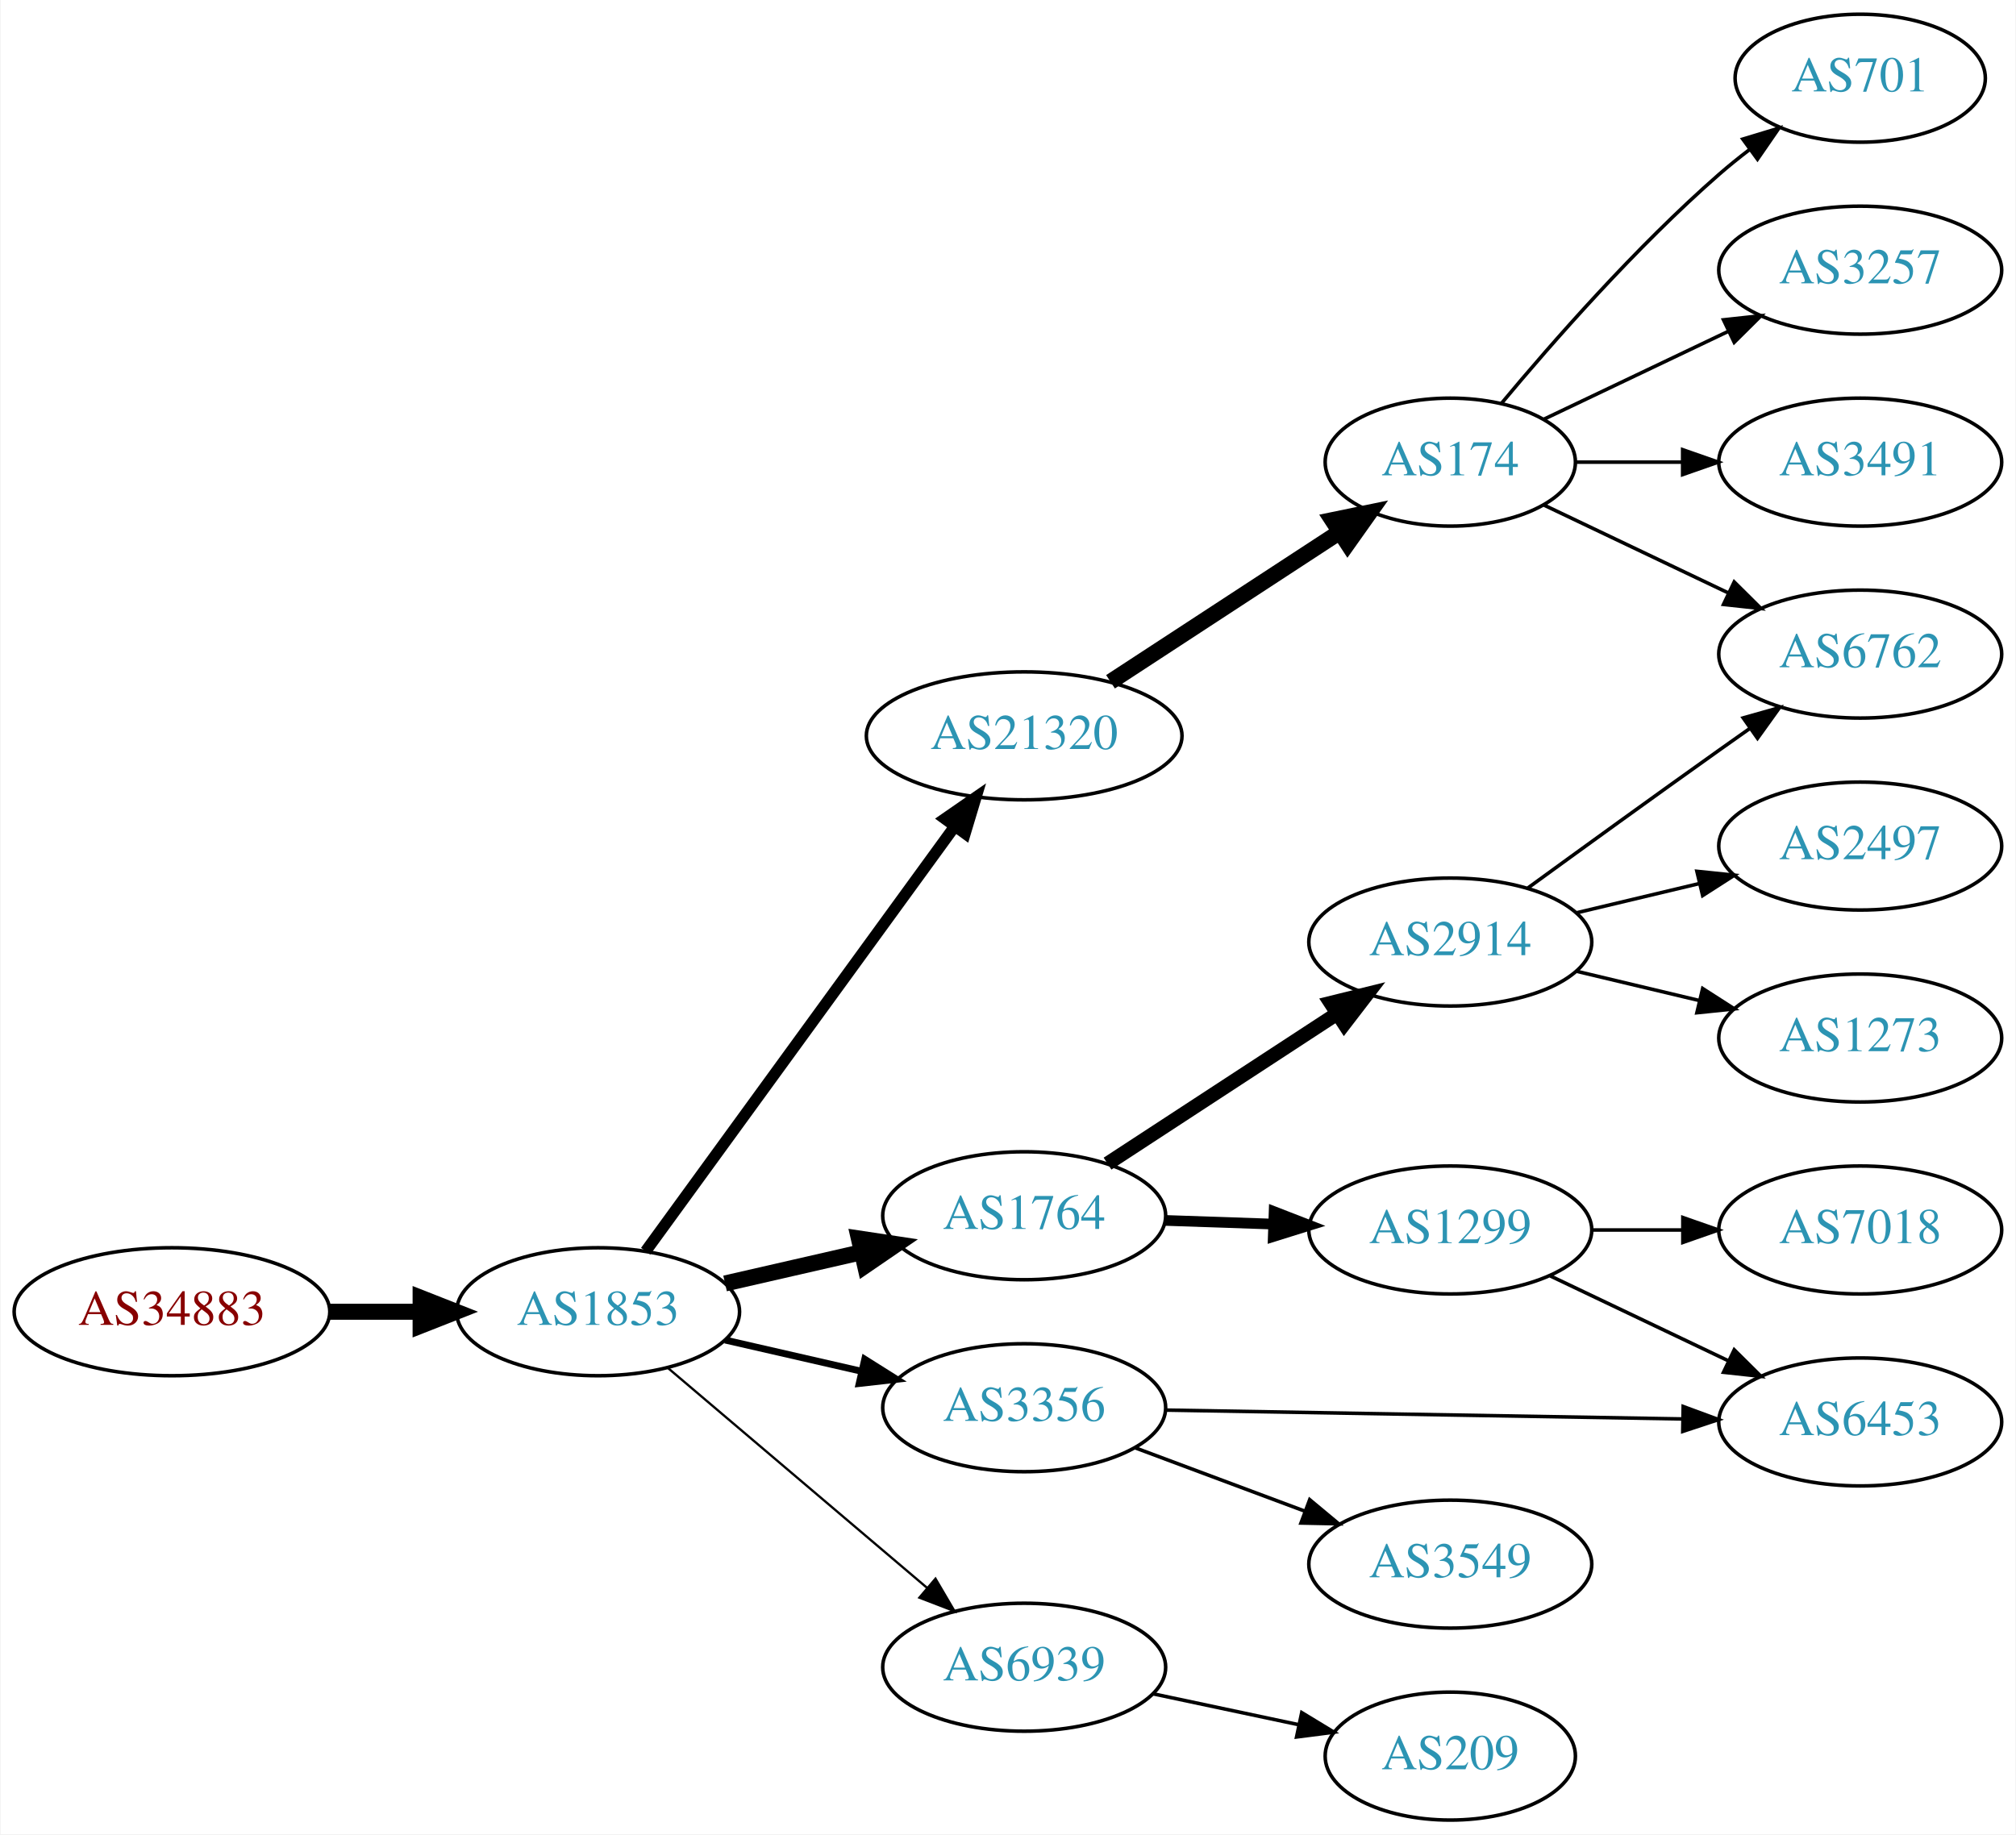
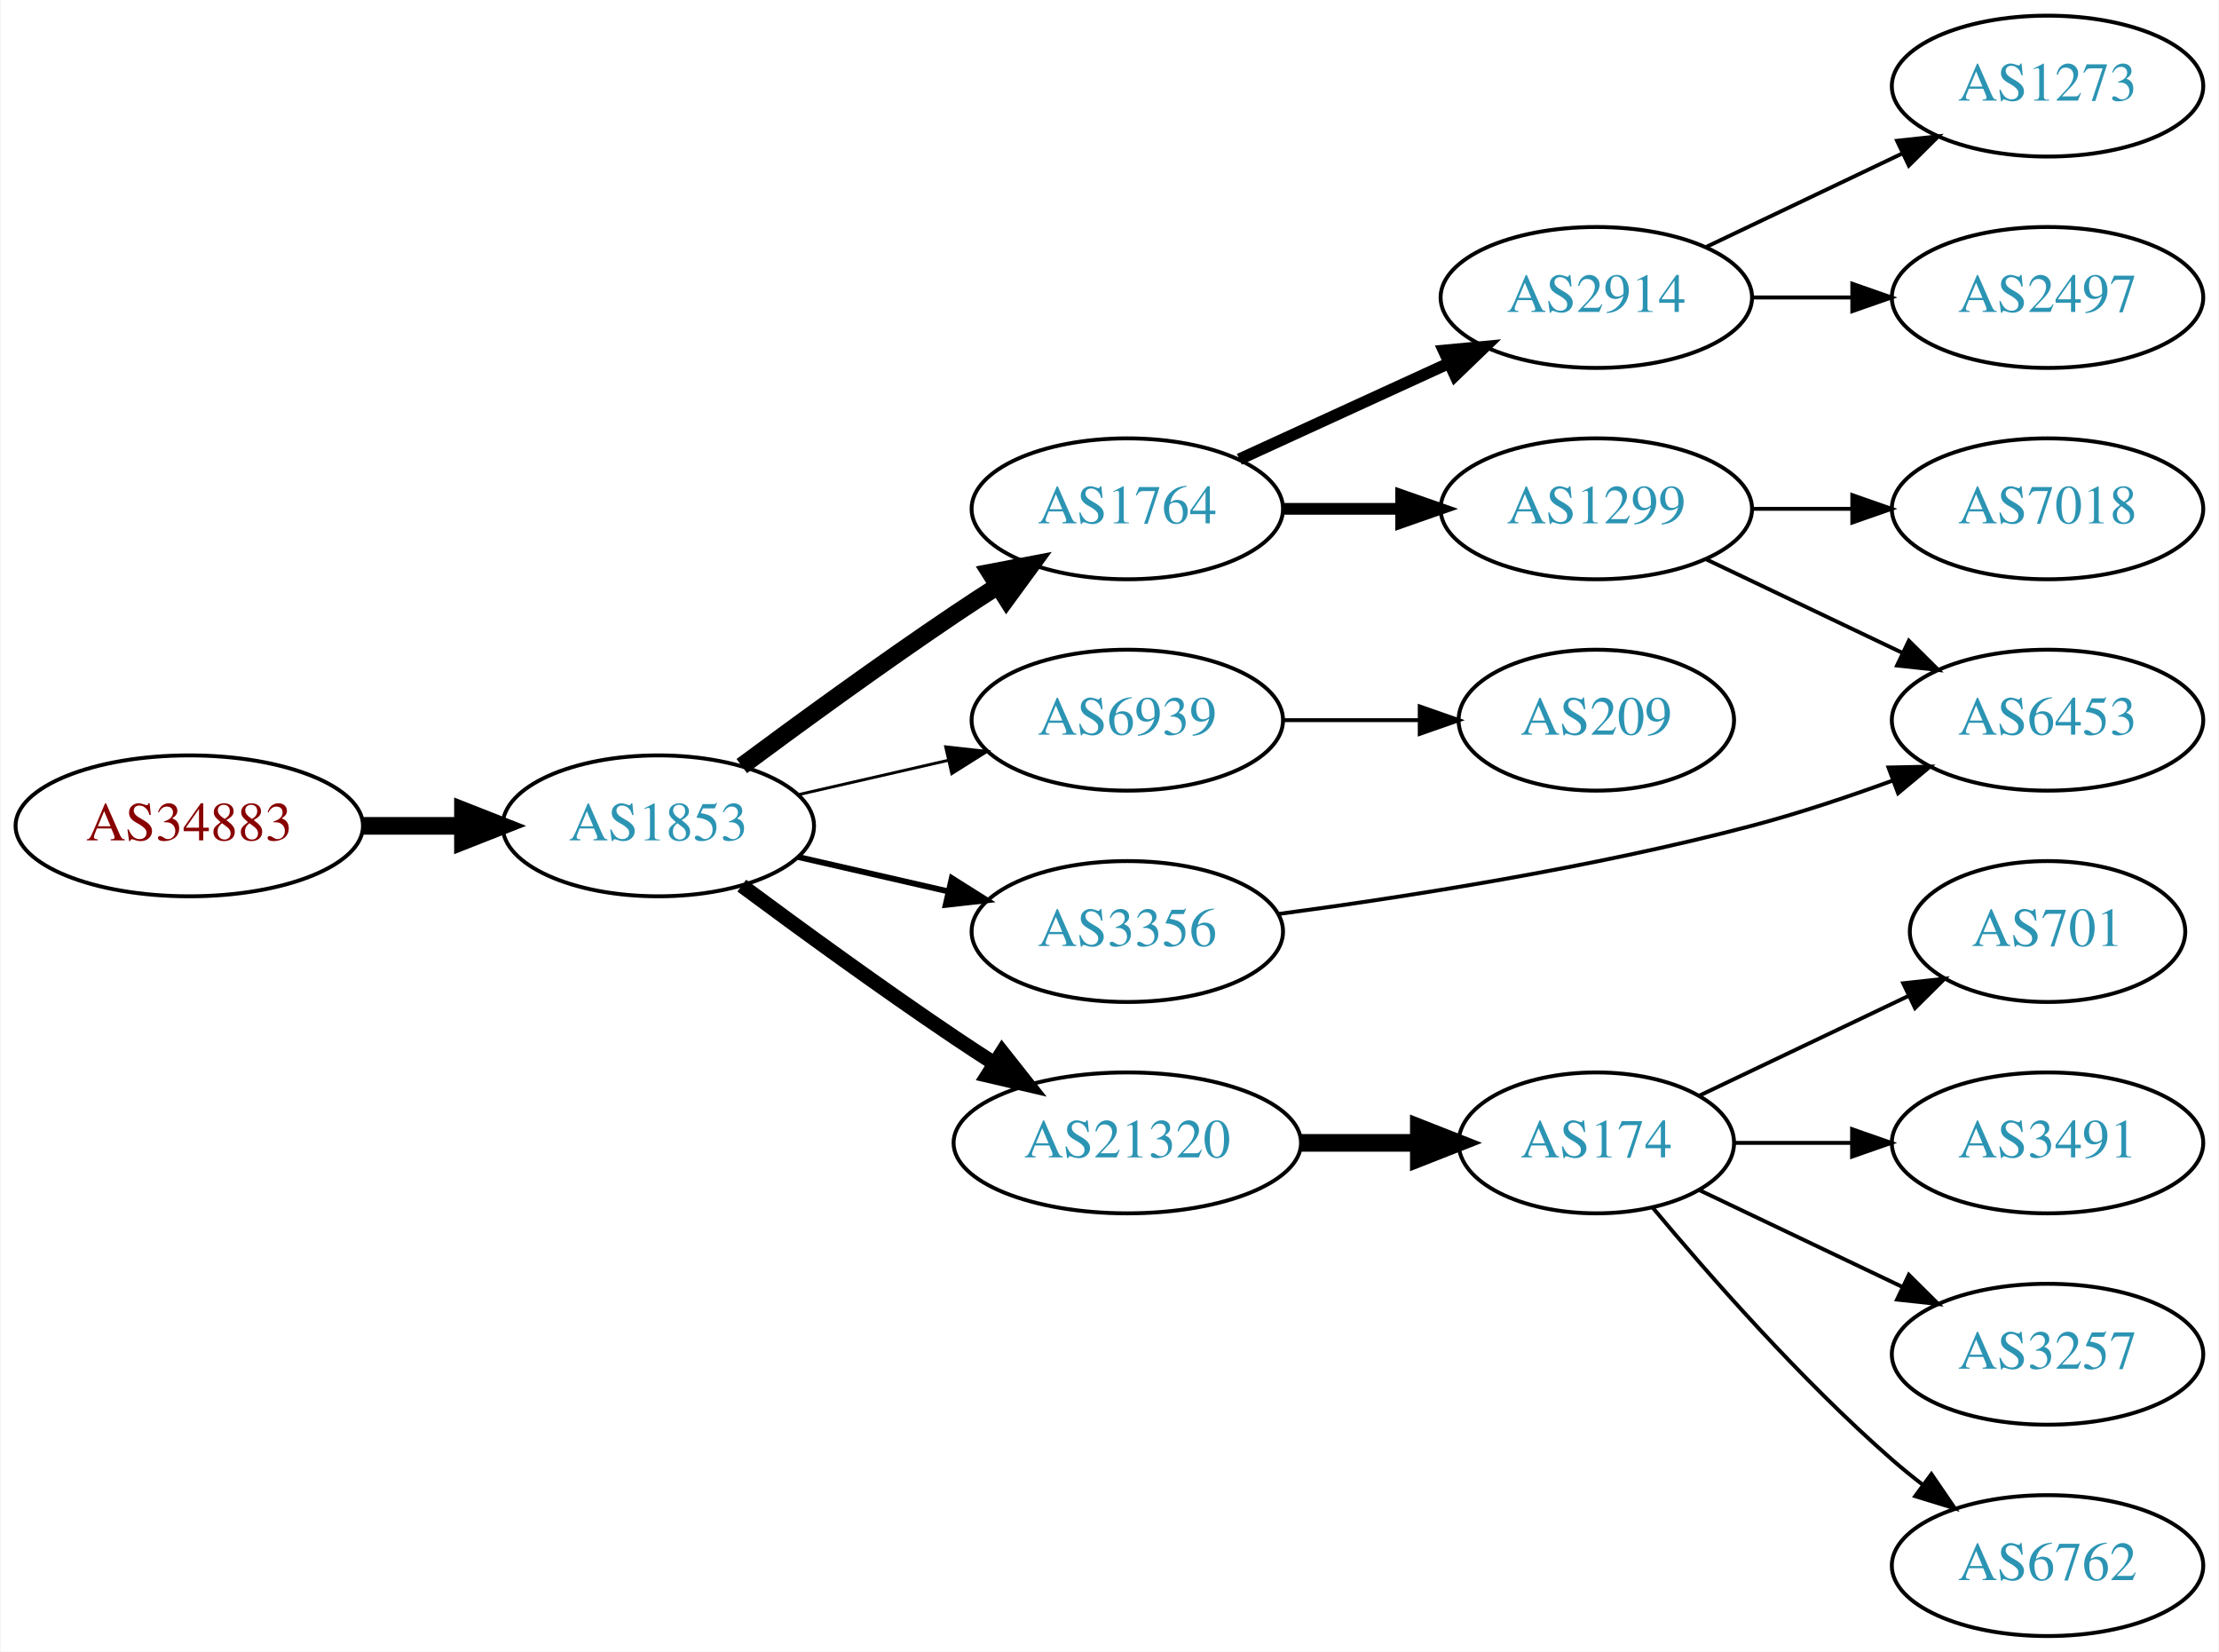
- <svg xmlns="http://www.w3.org/2000/svg" xmlns:xlink="http://www.w3.org/1999/xlink" width="567pt" height="516pt" viewBox="0.00 0.00 566.66 516.00">
-   <g id="graph0" class="graph" transform="scale(1 1) rotate(0) translate(4 512)">
-     <polygon fill="white" stroke="none" points="-4,4 -4,-512 562.663,-512 562.663,4 -4,4" />
+ <svg xmlns="http://www.w3.org/2000/svg" xmlns:xlink="http://www.w3.org/1999/xlink" width="567pt" height="422pt" viewBox="0.00 0.00 566.66 422.00">
+   <g id="graph0" class="graph" transform="scale(1 1) rotate(0) translate(4 418)">
+     <polygon fill="white" stroke="none" points="-4,4 -4,-418 562.663,-418 562.663,4 -4,4" />
    <g id="node1" class="node">
      <g id="a_node1">
        <a xlink:href="/asn/34883" xlink:title="AS34883 ~ FH JOANNEUM Gesellschaft mbH [AT]">
-           <ellipse fill="#ffffff" stroke="black" cx="44.196" cy="-143" rx="44.393" ry="18" />
-           <text text-anchor="middle" x="44.196" y="-139.3" font-family="Times,serif" font-size="14.00" fill="#880000">AS34883</text>
+           <ellipse fill="#ffffff" stroke="black" cx="44.196" cy="-207" rx="44.393" ry="18" />
+           <text text-anchor="middle" x="44.196" y="-203.3" font-family="Times,serif" font-size="14.00" fill="#880000">AS34883</text>
        </a>
      </g>
    </g>
    <g id="node2" class="node">
      <g id="a_node2">
        <a xlink:href="/asn/1853" xlink:title="AS1853 ~ ACOnet Backbone [AT]">
-           <ellipse fill="#ffffff" stroke="black" cx="164.039" cy="-143" rx="39.794" ry="18" />
-           <text text-anchor="middle" x="164.039" y="-139.3" font-family="Times,serif" font-size="14.00" fill="#2c94b3">AS1853</text>
+           <ellipse fill="#ffffff" stroke="black" cx="164.039" cy="-207" rx="39.794" ry="18" />
+           <text text-anchor="middle" x="164.039" y="-203.3" font-family="Times,serif" font-size="14.00" fill="#2c94b3">AS1853</text>
        </a>
      </g>
    </g>
    <g id="edge1" class="edge">
-       <path fill="none" stroke="black" stroke-width="4.5" d="M88.407,-143C96.72,-143 105.482,-143 113.965,-143" />
-       <polygon fill="black" stroke="black" stroke-width="4.5" points="114.123,-146.938 124.123,-143 114.123,-139.063 114.123,-146.938" />
+       <path fill="none" stroke="black" stroke-width="4.5" d="M88.407,-207C96.72,-207 105.482,-207 113.965,-207" />
+       <polygon fill="black" stroke="black" stroke-width="4.5" points="114.123,-210.938 124.123,-207 114.123,-203.063 114.123,-210.938" />
    </g>
    <g id="node3" class="node">
      <g id="a_node3">
-         <a xlink:href="/asn/21320" xlink:title="AS21320 ~ GEANT Vereniging [EU]">
-           <ellipse fill="#ffffff" stroke="black" cx="283.881" cy="-305" rx="44.393" ry="18" />
-           <text text-anchor="middle" x="283.881" y="-301.3" font-family="Times,serif" font-size="14.00" fill="#2c94b3">AS21320</text>
+         <a xlink:href="/asn/1764" xlink:title="AS1764 ~ NEXTLAYER-AS [AT]">
+           <ellipse fill="#ffffff" stroke="black" cx="283.881" cy="-288" rx="39.794" ry="18" />
+           <text text-anchor="middle" x="283.881" y="-284.3" font-family="Times,serif" font-size="14.00" fill="#2c94b3">AS1764</text>
        </a>
      </g>
    </g>
    <g id="edge2" class="edge">
-       <path fill="none" stroke="black" stroke-width="3.214" d="M177.427,-160.031C198.149,-188.517 239.952,-245.985 264.24,-279.374" />
-       <polygon fill="black" stroke="black" stroke-width="3.214" points="261.591,-281.682 270.304,-287.71 267.252,-277.564 261.591,-281.682" />
+       <path fill="none" stroke="black" stroke-width="4.5" d="M185.369,-222.277C200.231,-233.304 220.976,-248.407 239.685,-261 243.234,-263.389 246.984,-265.839 250.733,-268.242" />
+       <polygon fill="black" stroke="black" stroke-width="4.5" points="248.825,-271.694 259.381,-273.712 253.035,-265.039 248.825,-271.694" />
    </g>
    <g id="node4" class="node">
      <g id="a_node4">
-         <a xlink:href="/asn/1764" xlink:title="AS1764 ~ NEXTLAYER-AS [AT]">
-           <ellipse fill="#ffffff" stroke="black" cx="283.881" cy="-170" rx="39.794" ry="18" />
-           <text text-anchor="middle" x="283.881" y="-166.3" font-family="Times,serif" font-size="14.00" fill="#2c94b3">AS1764</text>
+         <a xlink:href="/asn/6939" xlink:title="AS6939 ~ Hurricane Electric LLC [US]">
+           <ellipse fill="#ffffff" stroke="black" cx="283.881" cy="-234" rx="39.794" ry="18" />
+           <text text-anchor="middle" x="283.881" y="-230.3" font-family="Times,serif" font-size="14.00" fill="#2c94b3">AS6939</text>
        </a>
      </g>
    </g>
    <g id="edge3" class="edge">
-       <path fill="none" stroke="black" stroke-width="4.5" d="M199.758,-150.955C211.758,-153.704 225.379,-156.825 238.071,-159.733" />
-       <polygon fill="black" stroke="black" stroke-width="4.5" points="237.376,-163.613 248.003,-162.009 239.135,-155.937 237.376,-163.613" />
+       <path fill="none" stroke="black" stroke-width="0.75" d="M199.758,-214.955C211.758,-217.704 225.379,-220.825 238.071,-223.733" />
+       <polygon fill="black" stroke="black" stroke-width="0.75" points="237.474,-227.187 248.003,-226.009 239.037,-220.364 237.474,-227.187" />
    </g>
    <g id="node5" class="node">
      <g id="a_node5">
-         <a xlink:href="/asn/3356" xlink:title="AS3356 ~ Level 3 Parent, LLC [US]">
-           <ellipse fill="#ffffff" stroke="black" cx="283.881" cy="-116" rx="39.794" ry="18" />
-           <text text-anchor="middle" x="283.881" y="-112.3" font-family="Times,serif" font-size="14.00" fill="#2c94b3">AS3356</text>
+         <a xlink:href="/asn/21320" xlink:title="AS21320 ~ GEANT Vereniging [EU]">
+           <ellipse fill="#ffffff" stroke="black" cx="283.881" cy="-126" rx="44.393" ry="18" />
+           <text text-anchor="middle" x="283.881" y="-122.3" font-family="Times,serif" font-size="14.00" fill="#2c94b3">AS21320</text>
        </a>
      </g>
    </g>
    <g id="edge4" class="edge">
-       <path fill="none" stroke="black" stroke-width="1.929" d="M199.758,-135.045C211.758,-132.296 225.379,-129.175 238.071,-126.267" />
-       <polygon fill="black" stroke="black" stroke-width="1.929" points="239.037,-129.636 248.003,-123.991 237.474,-122.813 239.037,-129.636" />
+       <path fill="none" stroke="black" stroke-width="3.75" d="M185.369,-191.723C200.231,-180.696 220.976,-165.593 239.685,-153 242.975,-150.785 246.438,-148.518 249.912,-146.285" />
+       <polygon fill="black" stroke="black" stroke-width="3.75" points="251.909,-149.163 258.479,-140.852 248.16,-143.252 251.909,-149.163" />
    </g>
    <g id="node6" class="node">
      <g id="a_node6">
-         <a xlink:href="/asn/6939" xlink:title="AS6939 ~ Hurricane Electric LLC [US]">
-           <ellipse fill="#ffffff" stroke="black" cx="283.881" cy="-43" rx="39.794" ry="18" />
-           <text text-anchor="middle" x="283.881" y="-39.3" font-family="Times,serif" font-size="14.00" fill="#2c94b3">AS6939</text>
+         <a xlink:href="/asn/3356" xlink:title="AS3356 ~ Level 3 Parent, LLC [US]">
+           <ellipse fill="#ffffff" stroke="black" cx="283.881" cy="-180" rx="39.794" ry="18" />
+           <text text-anchor="middle" x="283.881" y="-176.3" font-family="Times,serif" font-size="14.00" fill="#2c94b3">AS3356</text>
        </a>
      </g>
    </g>
    <g id="edge5" class="edge">
-       <path fill="none" stroke="black" stroke-width="0.643" d="M183.711,-127.155C203.363,-110.478 234.459,-84.091 256.587,-65.313" />
-       <polygon fill="black" stroke="black" stroke-width="0.643" points="258.936,-67.91 264.296,-58.771 254.407,-62.573 258.936,-67.91" />
+       <path fill="none" stroke="black" stroke-width="1.5" d="M199.758,-199.045C211.758,-196.296 225.379,-193.175 238.071,-190.267" />
+       <polygon fill="black" stroke="black" stroke-width="1.5" points="239.037,-193.636 248.003,-187.991 237.474,-186.813 239.037,-193.636" />
    </g>
    <g id="node7" class="node">
      <g id="a_node7">
+         <a xlink:href="/asn/2914" xlink:title="AS2914 ~ NTT America, Inc. [US]">
+           <ellipse fill="#ffffff" stroke="black" cx="403.724" cy="-342" rx="39.794" ry="18" />
+           <text text-anchor="middle" x="403.724" y="-338.3" font-family="Times,serif" font-size="14.00" fill="#2c94b3">AS2914</text>
+         </a>
+       </g>
+     </g>
+     <g id="edge6" class="edge">
+       <path fill="none" stroke="black" stroke-width="3" d="M312.51,-300.661C328.467,-307.973 348.738,-317.261 366.02,-325.181" />
+       <polygon fill="black" stroke="black" stroke-width="3" points="364.719,-328.435 375.268,-329.419 367.635,-322.071 364.719,-328.435" />
+     </g>
+     <g id="node8" class="node">
+       <g id="a_node8">
+         <a xlink:href="/asn/1299" xlink:title="AS1299 ~ Telia Carrier [EU]">
+           <ellipse fill="#ffffff" stroke="black" cx="403.724" cy="-288" rx="39.794" ry="18" />
+           <text text-anchor="middle" x="403.724" y="-284.3" font-family="Times,serif" font-size="14.00" fill="#2c94b3">AS1299</text>
+         </a>
+       </g>
+     </g>
+     <g id="edge7" class="edge">
+       <path fill="none" stroke="black" stroke-width="3" d="M323.794,-288C333.347,-288 343.697,-288 353.659,-288" />
+       <polygon fill="black" stroke="black" stroke-width="3" points="353.852,-291.5 363.852,-288 353.852,-284.5 353.852,-291.5" />
+     </g>
+     <g id="node13" class="node">
+       <g id="a_node13">
+         <a xlink:href="/asn/209" xlink:title="AS209 ~ CenturyLink Communications, LLC [US]">
+           <ellipse fill="#ffffff" stroke="black" cx="403.724" cy="-234" rx="35.194" ry="18" />
+           <text text-anchor="middle" x="403.724" y="-230.3" font-family="Times,serif" font-size="14.00" fill="#2c94b3">AS209</text>
+         </a>
+       </g>
+     </g>
+     <g id="edge12" class="edge">
+       <path fill="none" stroke="black" d="M323.794,-234C334.881,-234 347.04,-234 358.422,-234" />
+       <polygon fill="black" stroke="black" points="358.604,-237.5 368.604,-234 358.604,-230.5 358.604,-237.5" />
+     </g>
+     <g id="node14" class="node">
+       <g id="a_node14">
        <a xlink:href="/asn/174" xlink:title="AS174 ~ Cogent Communications [US]">
-           <ellipse fill="#ffffff" stroke="black" cx="403.724" cy="-382" rx="35.194" ry="18" />
-           <text text-anchor="middle" x="403.724" y="-378.3" font-family="Times,serif" font-size="14.00" fill="#2c94b3">AS174</text>
-         </a>
-       </g>
-     </g>
-     <g id="edge6" class="edge">
-       <path fill="none" stroke="black" stroke-width="4.5" d="M308.163,-320.213C326.627,-332.277 352.57,-349.229 372.613,-362.325" />
-       <polygon fill="black" stroke="black" stroke-width="4.5" points="370.554,-365.684 381.08,-367.857 374.862,-359.091 370.554,-365.684" />
+           <ellipse fill="#ffffff" stroke="black" cx="403.724" cy="-126" rx="35.194" ry="18" />
+           <text text-anchor="middle" x="403.724" y="-122.3" font-family="Times,serif" font-size="14.00" fill="#2c94b3">AS174</text>
+         </a>
+       </g>
+     </g>
+     <g id="edge13" class="edge">
+       <path fill="none" stroke="black" stroke-width="4.5" d="M328.092,-126C337.94,-126 348.42,-126 358.317,-126" />
+       <polygon fill="black" stroke="black" stroke-width="4.5" points="358.369,-129.938 368.369,-126 358.369,-122.063 358.369,-129.938" />
    </g>
    <g id="node12" class="node">
      <g id="a_node12">
-         <a xlink:href="/asn/2914" xlink:title="AS2914 ~ NTT America, Inc. [US]">
-           <ellipse fill="#ffffff" stroke="black" cx="403.724" cy="-247" rx="39.794" ry="18" />
-           <text text-anchor="middle" x="403.724" y="-243.3" font-family="Times,serif" font-size="14.00" fill="#2c94b3">AS2914</text>
-         </a>
-       </g>
+         <a xlink:href="/asn/6453" xlink:title="AS6453 ~ TATA COMMUNICATIONS (AMERICA) INC [US]">
+           <ellipse fill="#ffffff" stroke="black" cx="519.017" cy="-234" rx="39.794" ry="18" />
+           <text text-anchor="middle" x="519.017" y="-230.3" font-family="Times,serif" font-size="14.00" fill="#2c94b3">AS6453</text>
+         </a>
+       </g>
+     </g>
+     <g id="edge18" class="edge">
+       <path fill="none" stroke="black" d="M322.429,-184.475C354.799,-188.788 402.617,-196.25 443.37,-207 455.223,-210.126 467.85,-214.34 479.283,-218.507" />
+       <polygon fill="black" stroke="black" points="478.381,-221.906 488.973,-222.129 480.832,-215.349 478.381,-221.906" />
+     </g>
+     <g id="node9" class="node">
+       <g id="a_node9">
+         <a xlink:href="/asn/1273" xlink:title="AS1273 ~ Vodafone Group PLC [EU]">
+           <ellipse fill="#ffffff" stroke="black" cx="519.017" cy="-396" rx="39.794" ry="18" />
+           <text text-anchor="middle" x="519.017" y="-392.3" font-family="Times,serif" font-size="14.00" fill="#2c94b3">AS1273</text>
+         </a>
+       </g>
+     </g>
+     <g id="edge8" class="edge">
+       <path fill="none" stroke="black" d="M431.86,-354.934C446.854,-362.081 465.675,-371.052 481.898,-378.785" />
+       <polygon fill="black" stroke="black" points="480.569,-382.028 491.102,-383.171 483.581,-375.709 480.569,-382.028" />
+     </g>
+     <g id="node10" class="node">
+       <g id="a_node10">
+         <a xlink:href="/asn/2497" xlink:title="AS2497 ~ Internet Initiative Japan Inc. [JP]">
+           <ellipse fill="#ffffff" stroke="black" cx="519.017" cy="-342" rx="39.794" ry="18" />
+           <text text-anchor="middle" x="519.017" y="-338.3" font-family="Times,serif" font-size="14.00" fill="#2c94b3">AS2497</text>
+         </a>
+       </g>
+     </g>
+     <g id="edge9" class="edge">
+       <path fill="none" stroke="black" d="M443.396,-342C451.599,-342 460.363,-342 468.895,-342" />
+       <polygon fill="black" stroke="black" points="469.134,-345.5 479.134,-342 469.134,-338.5 469.134,-345.5" />
+     </g>
+     <g id="node11" class="node">
+       <g id="a_node11">
+         <a xlink:href="/asn/7018" xlink:title="AS7018 ~ AT&amp;T Services, Inc. [US]">
+           <ellipse fill="#ffffff" stroke="black" cx="519.017" cy="-288" rx="39.794" ry="18" />
+           <text text-anchor="middle" x="519.017" y="-284.3" font-family="Times,serif" font-size="14.00" fill="#2c94b3">AS7018</text>
+         </a>
+       </g>
+     </g>
+     <g id="edge10" class="edge">
+       <path fill="none" stroke="black" d="M443.396,-288C451.599,-288 460.363,-288 468.895,-288" />
+       <polygon fill="black" stroke="black" points="469.134,-291.5 479.134,-288 469.134,-284.5 469.134,-291.5" />
    </g>
    <g id="edge11" class="edge">
-       <path fill="none" stroke="black" stroke-width="4" d="M307.324,-184.664C325.59,-196.599 351.566,-213.573 371.802,-226.795" />
-       <polygon fill="black" stroke="black" stroke-width="4" points="370.079,-229.85 380.365,-232.39 373.908,-223.99 370.079,-229.85" />
-     </g>
-     <g id="node13" class="node">
-       <g id="a_node13">
-         <a xlink:href="/asn/1299" xlink:title="AS1299 ~ Telia Carrier [EU]">
-           <ellipse fill="#ffffff" stroke="black" cx="403.724" cy="-166" rx="39.794" ry="18" />
-           <text text-anchor="middle" x="403.724" y="-162.3" font-family="Times,serif" font-size="14.00" fill="#2c94b3">AS1299</text>
-         </a>
-       </g>
-     </g>
-     <g id="edge12" class="edge">
-       <path fill="none" stroke="black" stroke-width="3" d="M323.467,-168.69C333.234,-168.359 343.85,-167.998 354.044,-167.652" />
-       <polygon fill="black" stroke="black" stroke-width="3" points="354.176,-171.15 364.051,-167.313 353.938,-164.154 354.176,-171.15" />
+       <path fill="none" stroke="black" d="M431.86,-275.066C446.854,-267.919 465.675,-258.948 481.898,-251.215" />
+       <polygon fill="black" stroke="black" points="483.581,-254.291 491.102,-246.829 480.569,-247.972 483.581,-254.291" />
+     </g>
+     <g id="node15" class="node">
+       <g id="a_node15">
+         <a xlink:href="/asn/701" xlink:title="AS701 ~ UUNET [US]">
+           <ellipse fill="#ffffff" stroke="black" cx="519.017" cy="-180" rx="35.194" ry="18" />
+           <text text-anchor="middle" x="519.017" y="-176.3" font-family="Times,serif" font-size="14.00" fill="#2c94b3">AS701</text>
+         </a>
+       </g>
+     </g>
+     <g id="edge14" class="edge">
+       <path fill="none" stroke="black" d="M430.149,-138.119C445.892,-145.622 466.314,-155.356 483.507,-163.551" />
+       <polygon fill="black" stroke="black" points="482.143,-166.779 492.676,-167.922 485.155,-160.46 482.143,-166.779" />
    </g>
    <g id="node16" class="node">
      <g id="a_node16">
-         <a xlink:href="/asn/6453" xlink:title="AS6453 ~ TATA COMMUNICATIONS (AMERICA) INC [US]">
-           <ellipse fill="#ffffff" stroke="black" cx="519.017" cy="-112" rx="39.794" ry="18" />
-           <text text-anchor="middle" x="519.017" y="-108.3" font-family="Times,serif" font-size="14.00" fill="#2c94b3">AS6453</text>
-         </a>
-       </g>
-     </g>
-     <g id="edge16" class="edge">
-       <path fill="none" stroke="black" d="M323.64,-115.335C363.557,-114.65 425.875,-113.581 469.146,-112.838" />
-       <polygon fill="black" stroke="black" points="469.226,-116.338 479.165,-112.667 469.106,-109.339 469.226,-116.338" />
+         <a xlink:href="/asn/3491" xlink:title="AS3491 ~ PCCW Global, Inc. [US]">
+           <ellipse fill="#ffffff" stroke="black" cx="519.017" cy="-126" rx="39.794" ry="18" />
+           <text text-anchor="middle" x="519.017" y="-122.3" font-family="Times,serif" font-size="14.00" fill="#2c94b3">AS3491</text>
+         </a>
+       </g>
+     </g>
+     <g id="edge15" class="edge">
+       <path fill="none" stroke="black" d="M439.023,-126C448.4,-126 458.75,-126 468.785,-126" />
+       <polygon fill="black" stroke="black" points="469.074,-129.5 479.074,-126 469.074,-122.5 469.074,-129.5" />
    </g>
    <g id="node17" class="node">
      <g id="a_node17">
-         <a xlink:href="/asn/3549" xlink:title="AS3549 ~ Level 3 Parent, LLC [US]">
-           <ellipse fill="#ffffff" stroke="black" cx="403.724" cy="-72" rx="39.794" ry="18" />
-           <text text-anchor="middle" x="403.724" y="-68.3" font-family="Times,serif" font-size="14.00" fill="#2c94b3">AS3549</text>
-         </a>
-       </g>
-     </g>
-     <g id="edge17" class="edge">
-       <path fill="none" stroke="black" d="M314.923,-104.783C329.492,-99.343 347.191,-92.735 362.871,-86.88" />
-       <polygon fill="black" stroke="black" points="364.183,-90.126 372.327,-83.349 361.735,-83.569 364.183,-90.126" />
-     </g>
-     <g id="node19" class="node">
-       <g id="a_node19">
-         <a xlink:href="/asn/209" xlink:title="AS209 ~ CenturyLink Communications, LLC [US]">
-           <ellipse fill="#ffffff" stroke="black" cx="403.724" cy="-18" rx="35.194" ry="18" />
-           <text text-anchor="middle" x="403.724" y="-14.3" font-family="Times,serif" font-size="14.00" fill="#2c94b3">AS209</text>
-         </a>
-       </g>
-     </g>
-     <g id="edge20" class="edge">
-       <path fill="none" stroke="black" d="M320.238,-35.499C333.096,-32.771 347.746,-29.663 361.097,-26.831" />
-       <polygon fill="black" stroke="black" points="361.945,-30.229 371.001,-24.73 360.493,-23.381 361.945,-30.229" />
-     </g>
-     <g id="node8" class="node">
-       <g id="a_node8">
-         <a xlink:href="/asn/6762" xlink:title="AS6762 ~ TELECOM ITALIA SPARKLE S.p.A. [IT]">
-           <ellipse fill="#ffffff" stroke="black" cx="519.017" cy="-328" rx="39.794" ry="18" />
-           <text text-anchor="middle" x="519.017" y="-324.3" font-family="Times,serif" font-size="14.00" fill="#2c94b3">AS6762</text>
-         </a>
-       </g>
-     </g>
-     <g id="edge7" class="edge">
-       <path fill="none" stroke="black" d="M430.149,-369.881C445.452,-362.587 465.175,-353.186 482.057,-345.14" />
-       <polygon fill="black" stroke="black" points="483.576,-348.293 491.097,-340.831 480.564,-341.974 483.576,-348.293" />
-     </g>
-     <g id="node9" class="node">
-       <g id="a_node9">
-         <a xlink:href="/asn/701" xlink:title="AS701 ~ UUNET [US]">
-           <ellipse fill="#ffffff" stroke="black" cx="519.017" cy="-490" rx="35.194" ry="18" />
-           <text text-anchor="middle" x="519.017" y="-486.3" font-family="Times,serif" font-size="14.00" fill="#2c94b3">AS701</text>
-         </a>
-       </g>
-     </g>
-     <g id="edge8" class="edge">
-       <path fill="none" stroke="black" d="M418.089,-398.499C432.344,-415.596 456.039,-442.619 479.37,-463 482.04,-465.332 484.913,-467.648 487.843,-469.886" />
-       <polygon fill="black" stroke="black" points="485.994,-472.87 496.134,-475.939 490.121,-467.216 485.994,-472.87" />
-     </g>
-     <g id="node10" class="node">
-       <g id="a_node10">
        <a xlink:href="/asn/3257" xlink:title="AS3257 ~ GTT [DE]">
-           <ellipse fill="#ffffff" stroke="black" cx="519.017" cy="-436" rx="39.794" ry="18" />
-           <text text-anchor="middle" x="519.017" y="-432.3" font-family="Times,serif" font-size="14.00" fill="#2c94b3">AS3257</text>
-         </a>
-       </g>
-     </g>
-     <g id="edge9" class="edge">
-       <path fill="none" stroke="black" d="M430.149,-394.119C445.452,-401.413 465.175,-410.814 482.057,-418.86" />
-       <polygon fill="black" stroke="black" points="480.564,-422.026 491.097,-423.169 483.576,-415.707 480.564,-422.026" />
-     </g>
-     <g id="node11" class="node">
-       <g id="a_node11">
-         <a xlink:href="/asn/3491" xlink:title="AS3491 ~ PCCW Global, Inc. [US]">
-           <ellipse fill="#ffffff" stroke="black" cx="519.017" cy="-382" rx="39.794" ry="18" />
-           <text text-anchor="middle" x="519.017" y="-378.3" font-family="Times,serif" font-size="14.00" fill="#2c94b3">AS3491</text>
-         </a>
-       </g>
-     </g>
-     <g id="edge10" class="edge">
-       <path fill="none" stroke="black" d="M439.023,-382C448.4,-382 458.75,-382 468.785,-382" />
-       <polygon fill="black" stroke="black" points="469.074,-385.5 479.074,-382 469.074,-378.5 469.074,-385.5" />
-     </g>
-     <g id="edge15" class="edge">
-       <path fill="none" stroke="black" d="M425.572,-262.222C440.506,-273.091 461.12,-288.025 479.37,-301 482.191,-303.005 485.134,-305.085 488.082,-307.159" />
-       <polygon fill="black" stroke="black" points="486.109,-310.05 496.306,-312.926 490.128,-304.319 486.109,-310.05" />
-     </g>
-     <g id="node14" class="node">
-       <g id="a_node14">
-         <a xlink:href="/asn/2497" xlink:title="AS2497 ~ Internet Initiative Japan Inc. [JP]">
-           <ellipse fill="#ffffff" stroke="black" cx="519.017" cy="-274" rx="39.794" ry="18" />
-           <text text-anchor="middle" x="519.017" y="-270.3" font-family="Times,serif" font-size="14.00" fill="#2c94b3">AS2497</text>
-         </a>
-       </g>
-     </g>
-     <g id="edge13" class="edge">
-       <path fill="none" stroke="black" d="M439.331,-255.248C450.202,-257.838 462.357,-260.735 473.799,-263.462" />
-       <polygon fill="black" stroke="black" points="473.082,-266.889 483.621,-265.803 474.705,-260.08 473.082,-266.889" />
-     </g>
-     <g id="node15" class="node">
-       <g id="a_node15">
-         <a xlink:href="/asn/1273" xlink:title="AS1273 ~ Vodafone Group PLC [EU]">
-           <ellipse fill="#ffffff" stroke="black" cx="519.017" cy="-220" rx="39.794" ry="18" />
-           <text text-anchor="middle" x="519.017" y="-216.3" font-family="Times,serif" font-size="14.00" fill="#2c94b3">AS1273</text>
-         </a>
-       </g>
-     </g>
-     <g id="edge14" class="edge">
-       <path fill="none" stroke="black" d="M439.331,-238.752C450.202,-236.162 462.357,-233.265 473.799,-230.538" />
-       <polygon fill="black" stroke="black" points="474.705,-233.92 483.621,-228.197 473.082,-227.111 474.705,-233.92" />
-     </g>
-     <g id="edge19" class="edge">
-       <path fill="none" stroke="black" d="M431.86,-153.066C446.854,-145.919 465.675,-136.948 481.898,-129.215" />
-       <polygon fill="black" stroke="black" points="483.581,-132.291 491.102,-124.829 480.569,-125.972 483.581,-132.291" />
+           <ellipse fill="#ffffff" stroke="black" cx="519.017" cy="-72" rx="39.794" ry="18" />
+           <text text-anchor="middle" x="519.017" y="-68.3" font-family="Times,serif" font-size="14.00" fill="#2c94b3">AS3257</text>
+         </a>
+       </g>
+     </g>
+     <g id="edge16" class="edge">
+       <path fill="none" stroke="black" d="M430.149,-113.881C445.452,-106.587 465.175,-97.186 482.057,-89.14" />
+       <polygon fill="black" stroke="black" points="483.576,-92.293 491.097,-84.831 480.564,-85.974 483.576,-92.293" />
    </g>
    <g id="node18" class="node">
      <g id="a_node18">
-         <a xlink:href="/asn/7018" xlink:title="AS7018 ~ AT&amp;T Services, Inc. [US]">
-           <ellipse fill="#ffffff" stroke="black" cx="519.017" cy="-166" rx="39.794" ry="18" />
-           <text text-anchor="middle" x="519.017" y="-162.3" font-family="Times,serif" font-size="14.00" fill="#2c94b3">AS7018</text>
-         </a>
-       </g>
-     </g>
-     <g id="edge18" class="edge">
-       <path fill="none" stroke="black" d="M443.396,-166C451.599,-166 460.363,-166 468.895,-166" />
-       <polygon fill="black" stroke="black" points="469.134,-169.5 479.134,-166 469.134,-162.5 469.134,-169.5" />
+         <a xlink:href="/asn/6762" xlink:title="AS6762 ~ TELECOM ITALIA SPARKLE S.p.A. [IT]">
+           <ellipse fill="#ffffff" stroke="black" cx="519.017" cy="-18" rx="39.794" ry="18" />
+           <text text-anchor="middle" x="519.017" y="-14.3" font-family="Times,serif" font-size="14.00" fill="#2c94b3">AS6762</text>
+         </a>
+       </g>
+     </g>
+     <g id="edge17" class="edge">
+       <path fill="none" stroke="black" d="M418.089,-109.501C432.344,-92.404 456.039,-65.381 479.37,-45 481.836,-42.846 484.475,-40.706 487.172,-38.628" />
+       <polygon fill="black" stroke="black" points="489.345,-41.375 495.326,-32.63 485.197,-35.736 489.345,-41.375" />
    </g>
  </g>
</svg>
